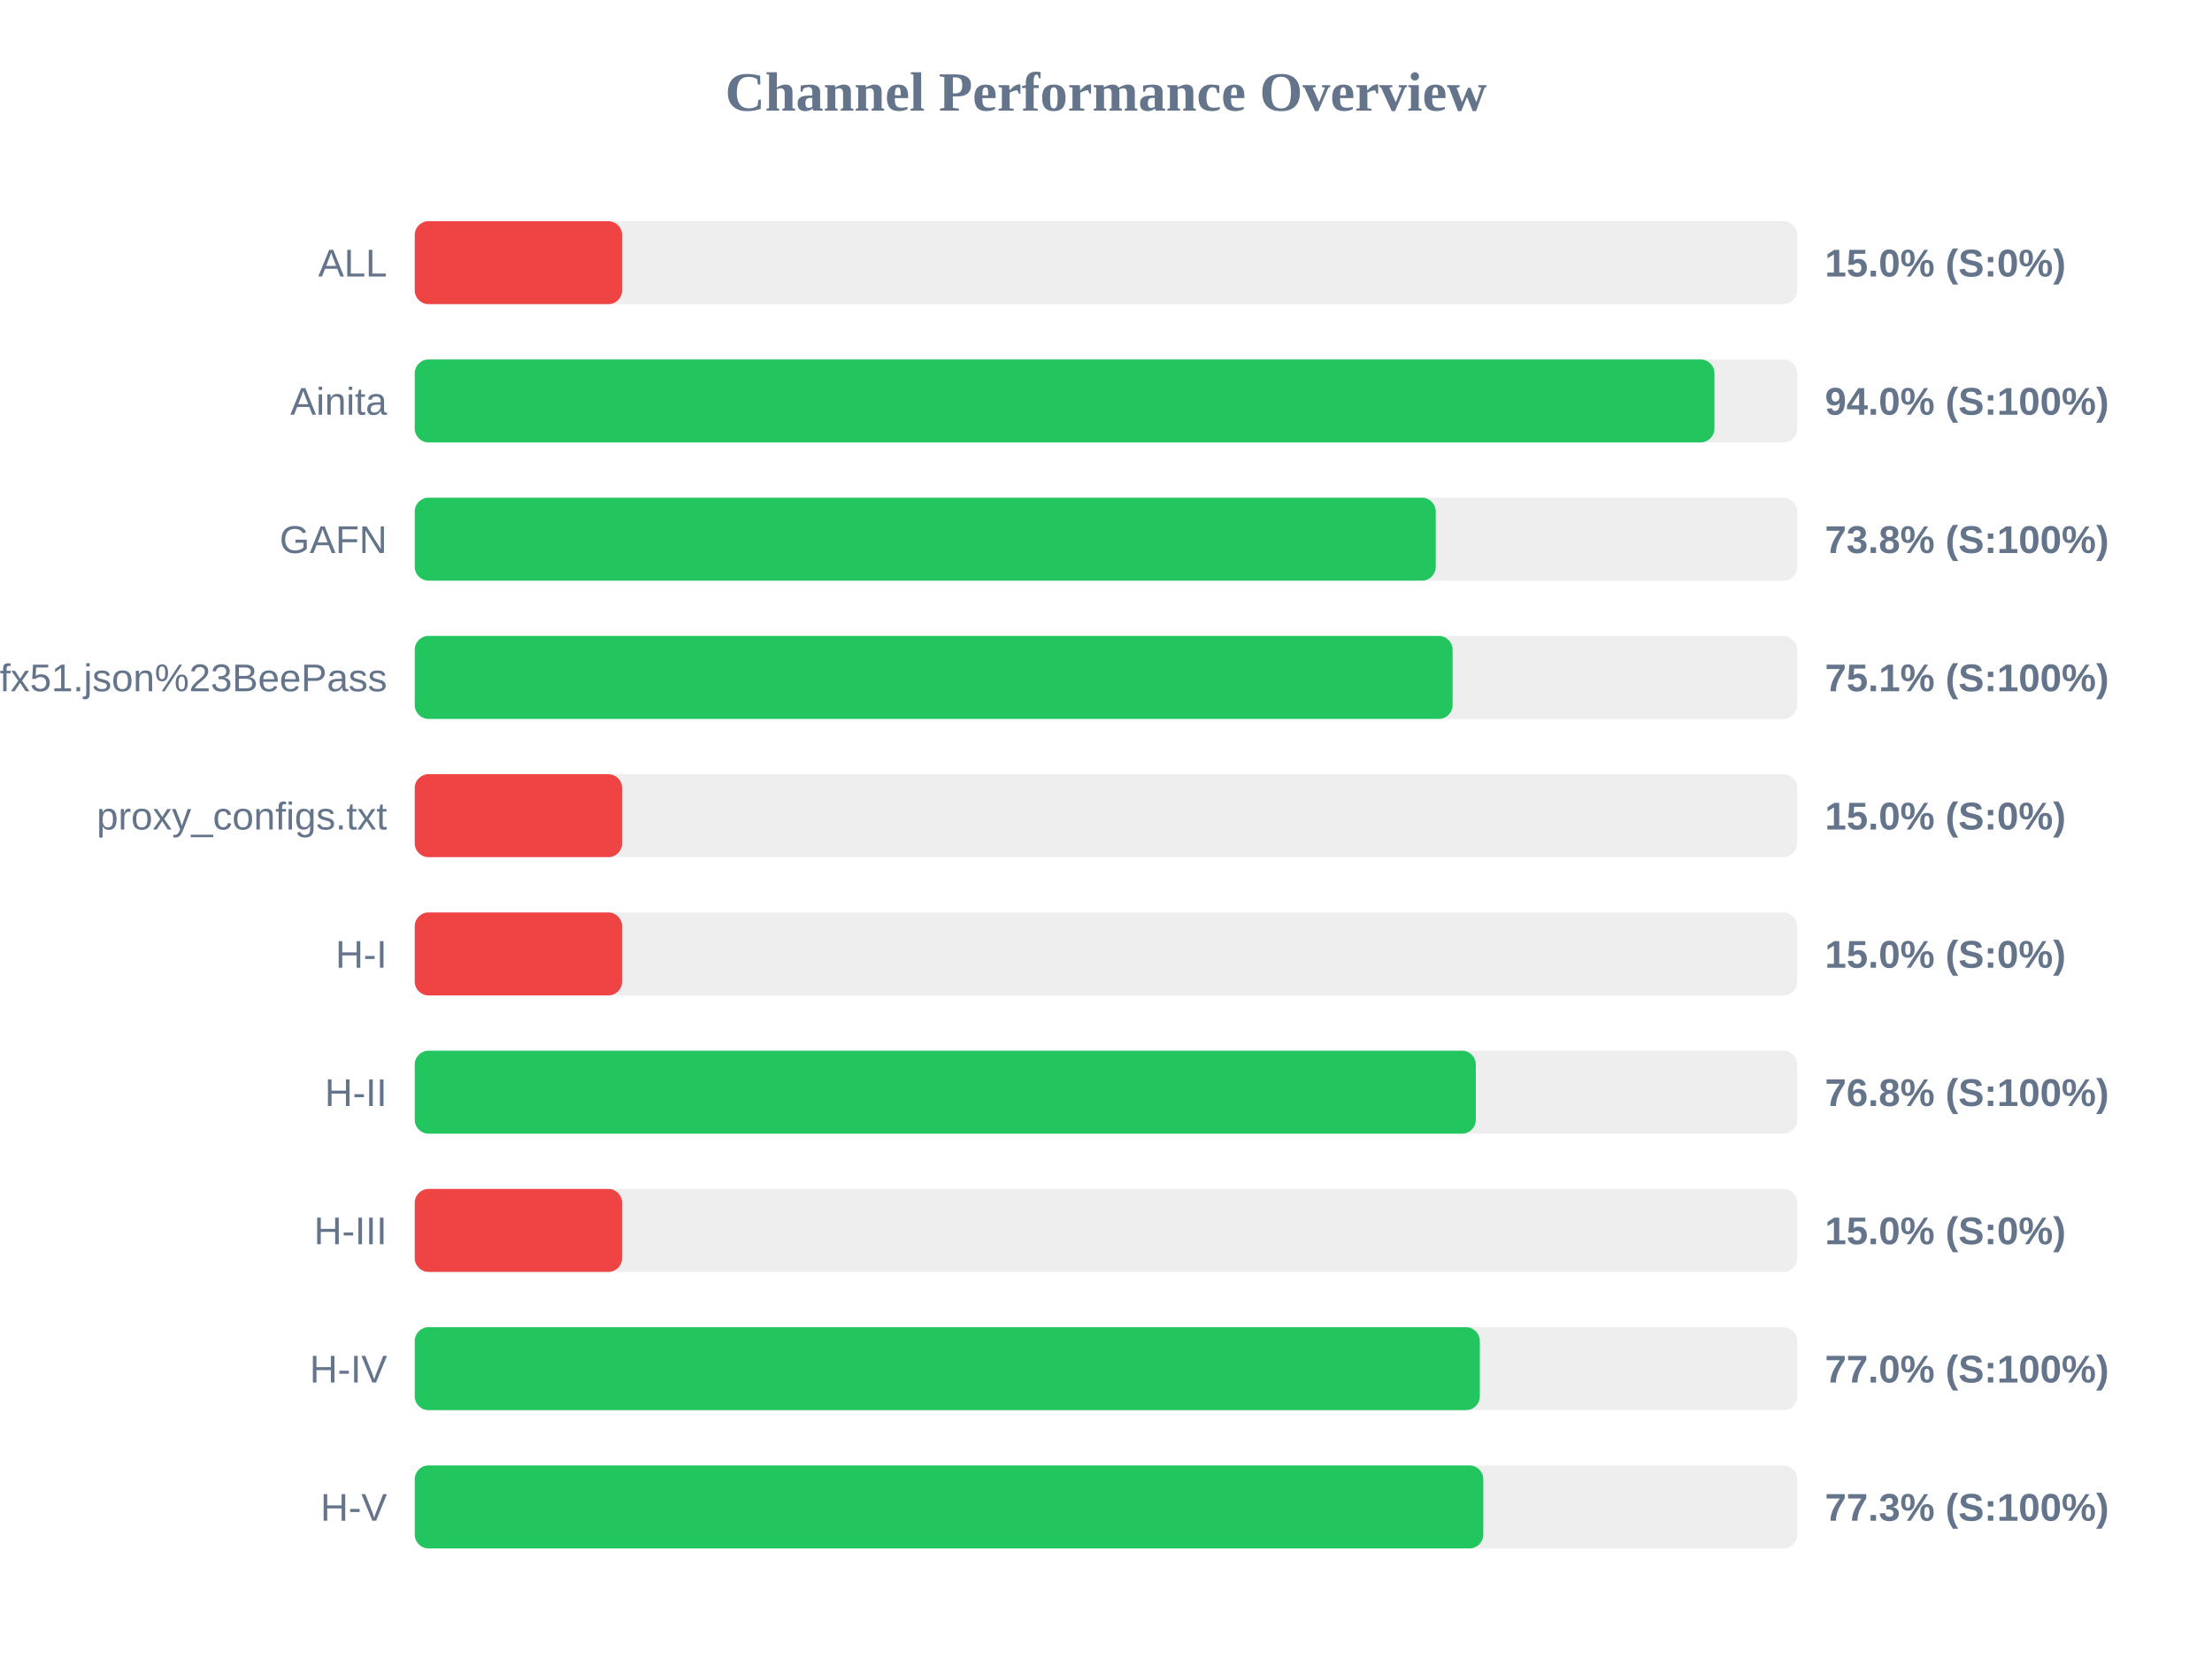
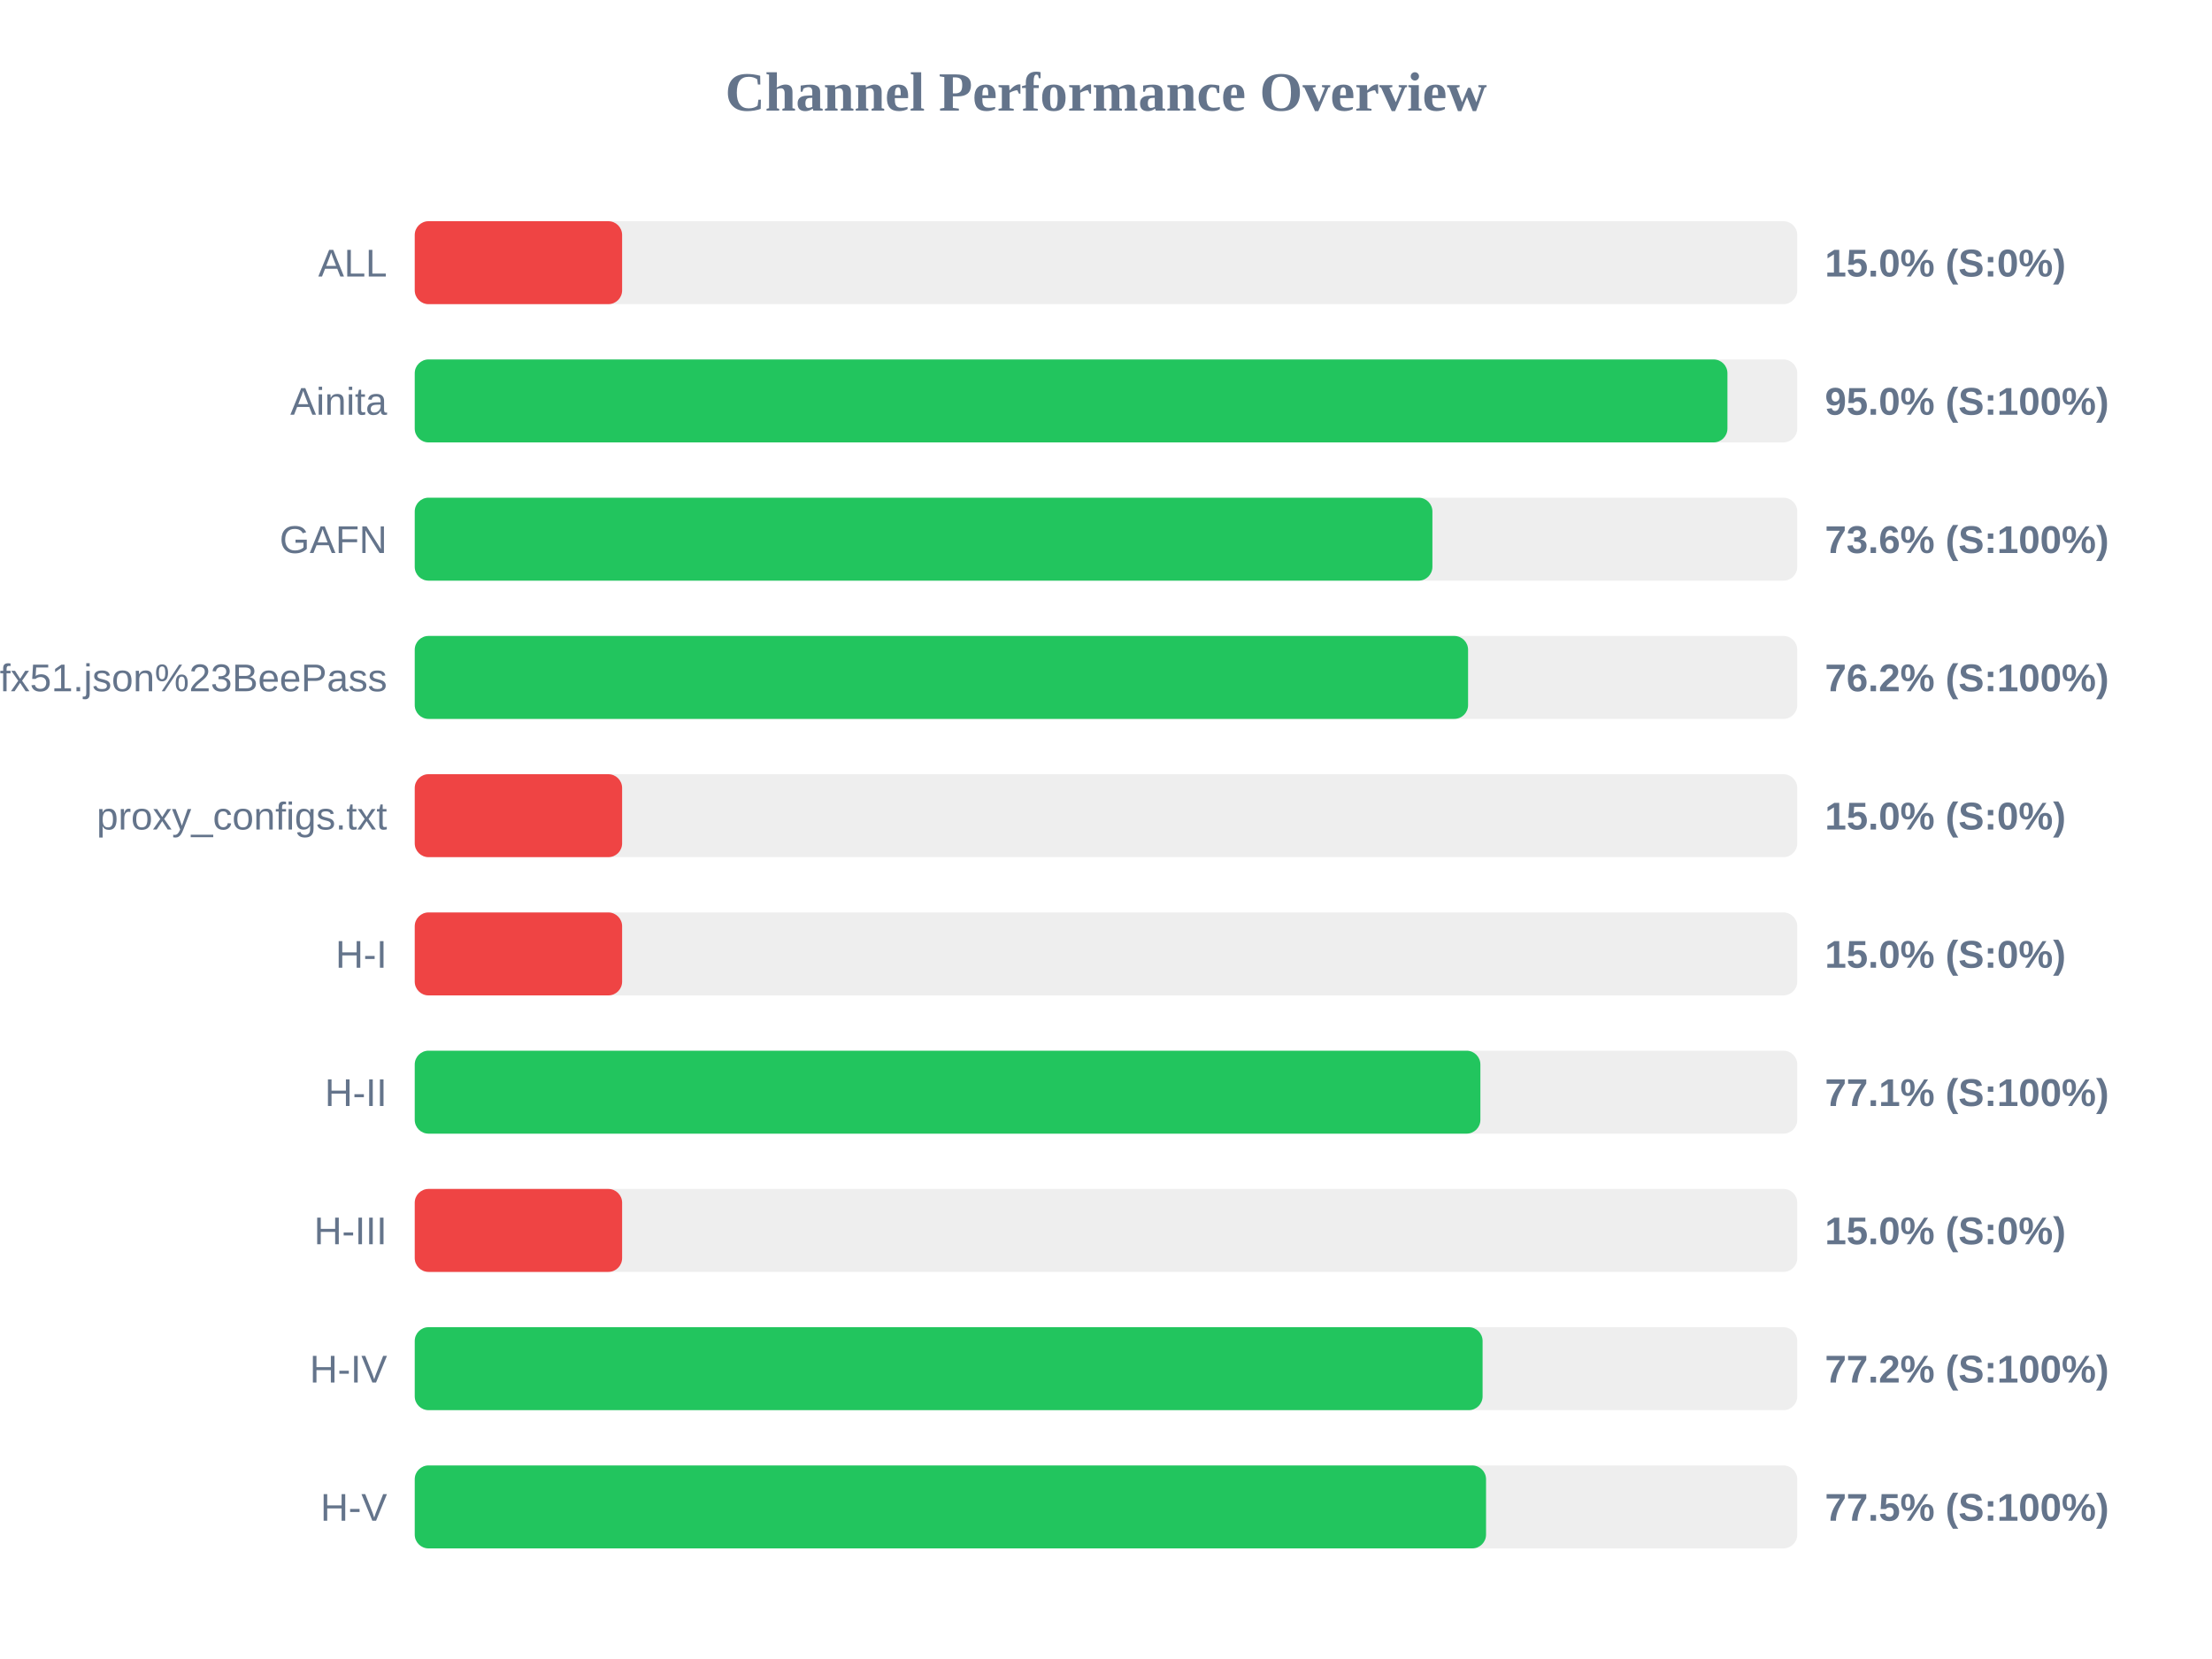
<svg xmlns="http://www.w3.org/2000/svg" width="800" height="600" version="1.1">
  <style>
        .row { font: 14px Arial; fill: #64748b; }
        .score { font: bold 14px Arial; fill: #64748b; }
    </style>
  <text x="400" y="40" text-anchor="middle" font-size="20px" font-weight="bold" fill="#64748b">Channel Performance Overview</text>
  <rect x="150" y="80" width="500" height="30" fill="#eee" rx="5" />
  <rect x="150" y="80" width="75.0" height="30" fill="#ef4444" rx="5" />
  <text x="140" y="100" text-anchor="end" class="row">ALL</text>
  <text x="660" y="100" text-anchor="start" class="score">15.0% (S:0%)</text>
  <rect x="150" y="130" width="500" height="30" fill="#eee" rx="5" />
-   <rect x="150" y="130" width="470.05" height="30" fill="#22c55e" rx="5" />
+   <rect x="150" y="130" width="474.75" height="30" fill="#22c55e" rx="5" />
  <text x="140" y="150" text-anchor="end" class="row">Ainita</text>
-   <text x="660" y="150" text-anchor="start" class="score">94.0% (S:100%)</text>
+   <text x="660" y="150" text-anchor="start" class="score">95.0% (S:100%)</text>
  <rect x="150" y="180" width="500" height="30" fill="#eee" rx="5" />
-   <rect x="150" y="180" width="369.25" height="30" fill="#22c55e" rx="5" />
+   <rect x="150" y="180" width="368.05" height="30" fill="#22c55e" rx="5" />
  <text x="140" y="200" text-anchor="end" class="row">GAFN</text>
-   <text x="660" y="200" text-anchor="start" class="score">73.8% (S:100%)</text>
+   <text x="660" y="200" text-anchor="start" class="score">73.6% (S:100%)</text>
  <rect x="150" y="230" width="500" height="30" fill="#eee" rx="5" />
-   <rect x="150" y="230" width="375.35" height="30" fill="#22c55e" rx="5" />
+   <rect x="150" y="230" width="380.95" height="30" fill="#22c55e" rx="5" />
  <text x="140" y="250" text-anchor="end" class="row">sub?s=ssconf%3A%2F%2Fs3.amazonaws.com%2Fbeedynconprd%2Fzf38bv6oxi1nv3wfkpmxyfl8yj5fargza3foantoalu16vznl0ckxx7bgf1ufx51.json%23BeePass</text>
-   <text x="660" y="250" text-anchor="start" class="score">75.1% (S:100%)</text>
+   <text x="660" y="250" text-anchor="start" class="score">76.2% (S:100%)</text>
  <rect x="150" y="280" width="500" height="30" fill="#eee" rx="5" />
  <rect x="150" y="280" width="75.0" height="30" fill="#ef4444" rx="5" />
  <text x="140" y="300" text-anchor="end" class="row">proxy_configs.txt</text>
  <text x="660" y="300" text-anchor="start" class="score">15.0% (S:0%)</text>
  <rect x="150" y="330" width="500" height="30" fill="#eee" rx="5" />
  <rect x="150" y="330" width="75.0" height="30" fill="#ef4444" rx="5" />
  <text x="140" y="350" text-anchor="end" class="row">H-I</text>
  <text x="660" y="350" text-anchor="start" class="score">15.0% (S:0%)</text>
  <rect x="150" y="380" width="500" height="30" fill="#eee" rx="5" />
-   <rect x="150" y="380" width="383.75" height="30" fill="#22c55e" rx="5" />
+   <rect x="150" y="380" width="385.4" height="30" fill="#22c55e" rx="5" />
  <text x="140" y="400" text-anchor="end" class="row">H-II</text>
-   <text x="660" y="400" text-anchor="start" class="score">76.8% (S:100%)</text>
+   <text x="660" y="400" text-anchor="start" class="score">77.1% (S:100%)</text>
  <rect x="150" y="430" width="500" height="30" fill="#eee" rx="5" />
  <rect x="150" y="430" width="75.0" height="30" fill="#ef4444" rx="5" />
  <text x="140" y="450" text-anchor="end" class="row">H-III</text>
  <text x="660" y="450" text-anchor="start" class="score">15.0% (S:0%)</text>
  <rect x="150" y="480" width="500" height="30" fill="#eee" rx="5" />
-   <rect x="150" y="480" width="385.2" height="30" fill="#22c55e" rx="5" />
+   <rect x="150" y="480" width="386.2" height="30" fill="#22c55e" rx="5" />
  <text x="140" y="500" text-anchor="end" class="row">H-IV</text>
-   <text x="660" y="500" text-anchor="start" class="score">77.0% (S:100%)</text>
+   <text x="660" y="500" text-anchor="start" class="score">77.2% (S:100%)</text>
  <rect x="150" y="530" width="500" height="30" fill="#eee" rx="5" />
-   <rect x="150" y="530" width="386.45" height="30" fill="#22c55e" rx="5" />
+   <rect x="150" y="530" width="387.45" height="30" fill="#22c55e" rx="5" />
  <text x="140" y="550" text-anchor="end" class="row">H-V</text>
-   <text x="660" y="550" text-anchor="start" class="score">77.3% (S:100%)</text>
+   <text x="660" y="550" text-anchor="start" class="score">77.5% (S:100%)</text>
</svg>
